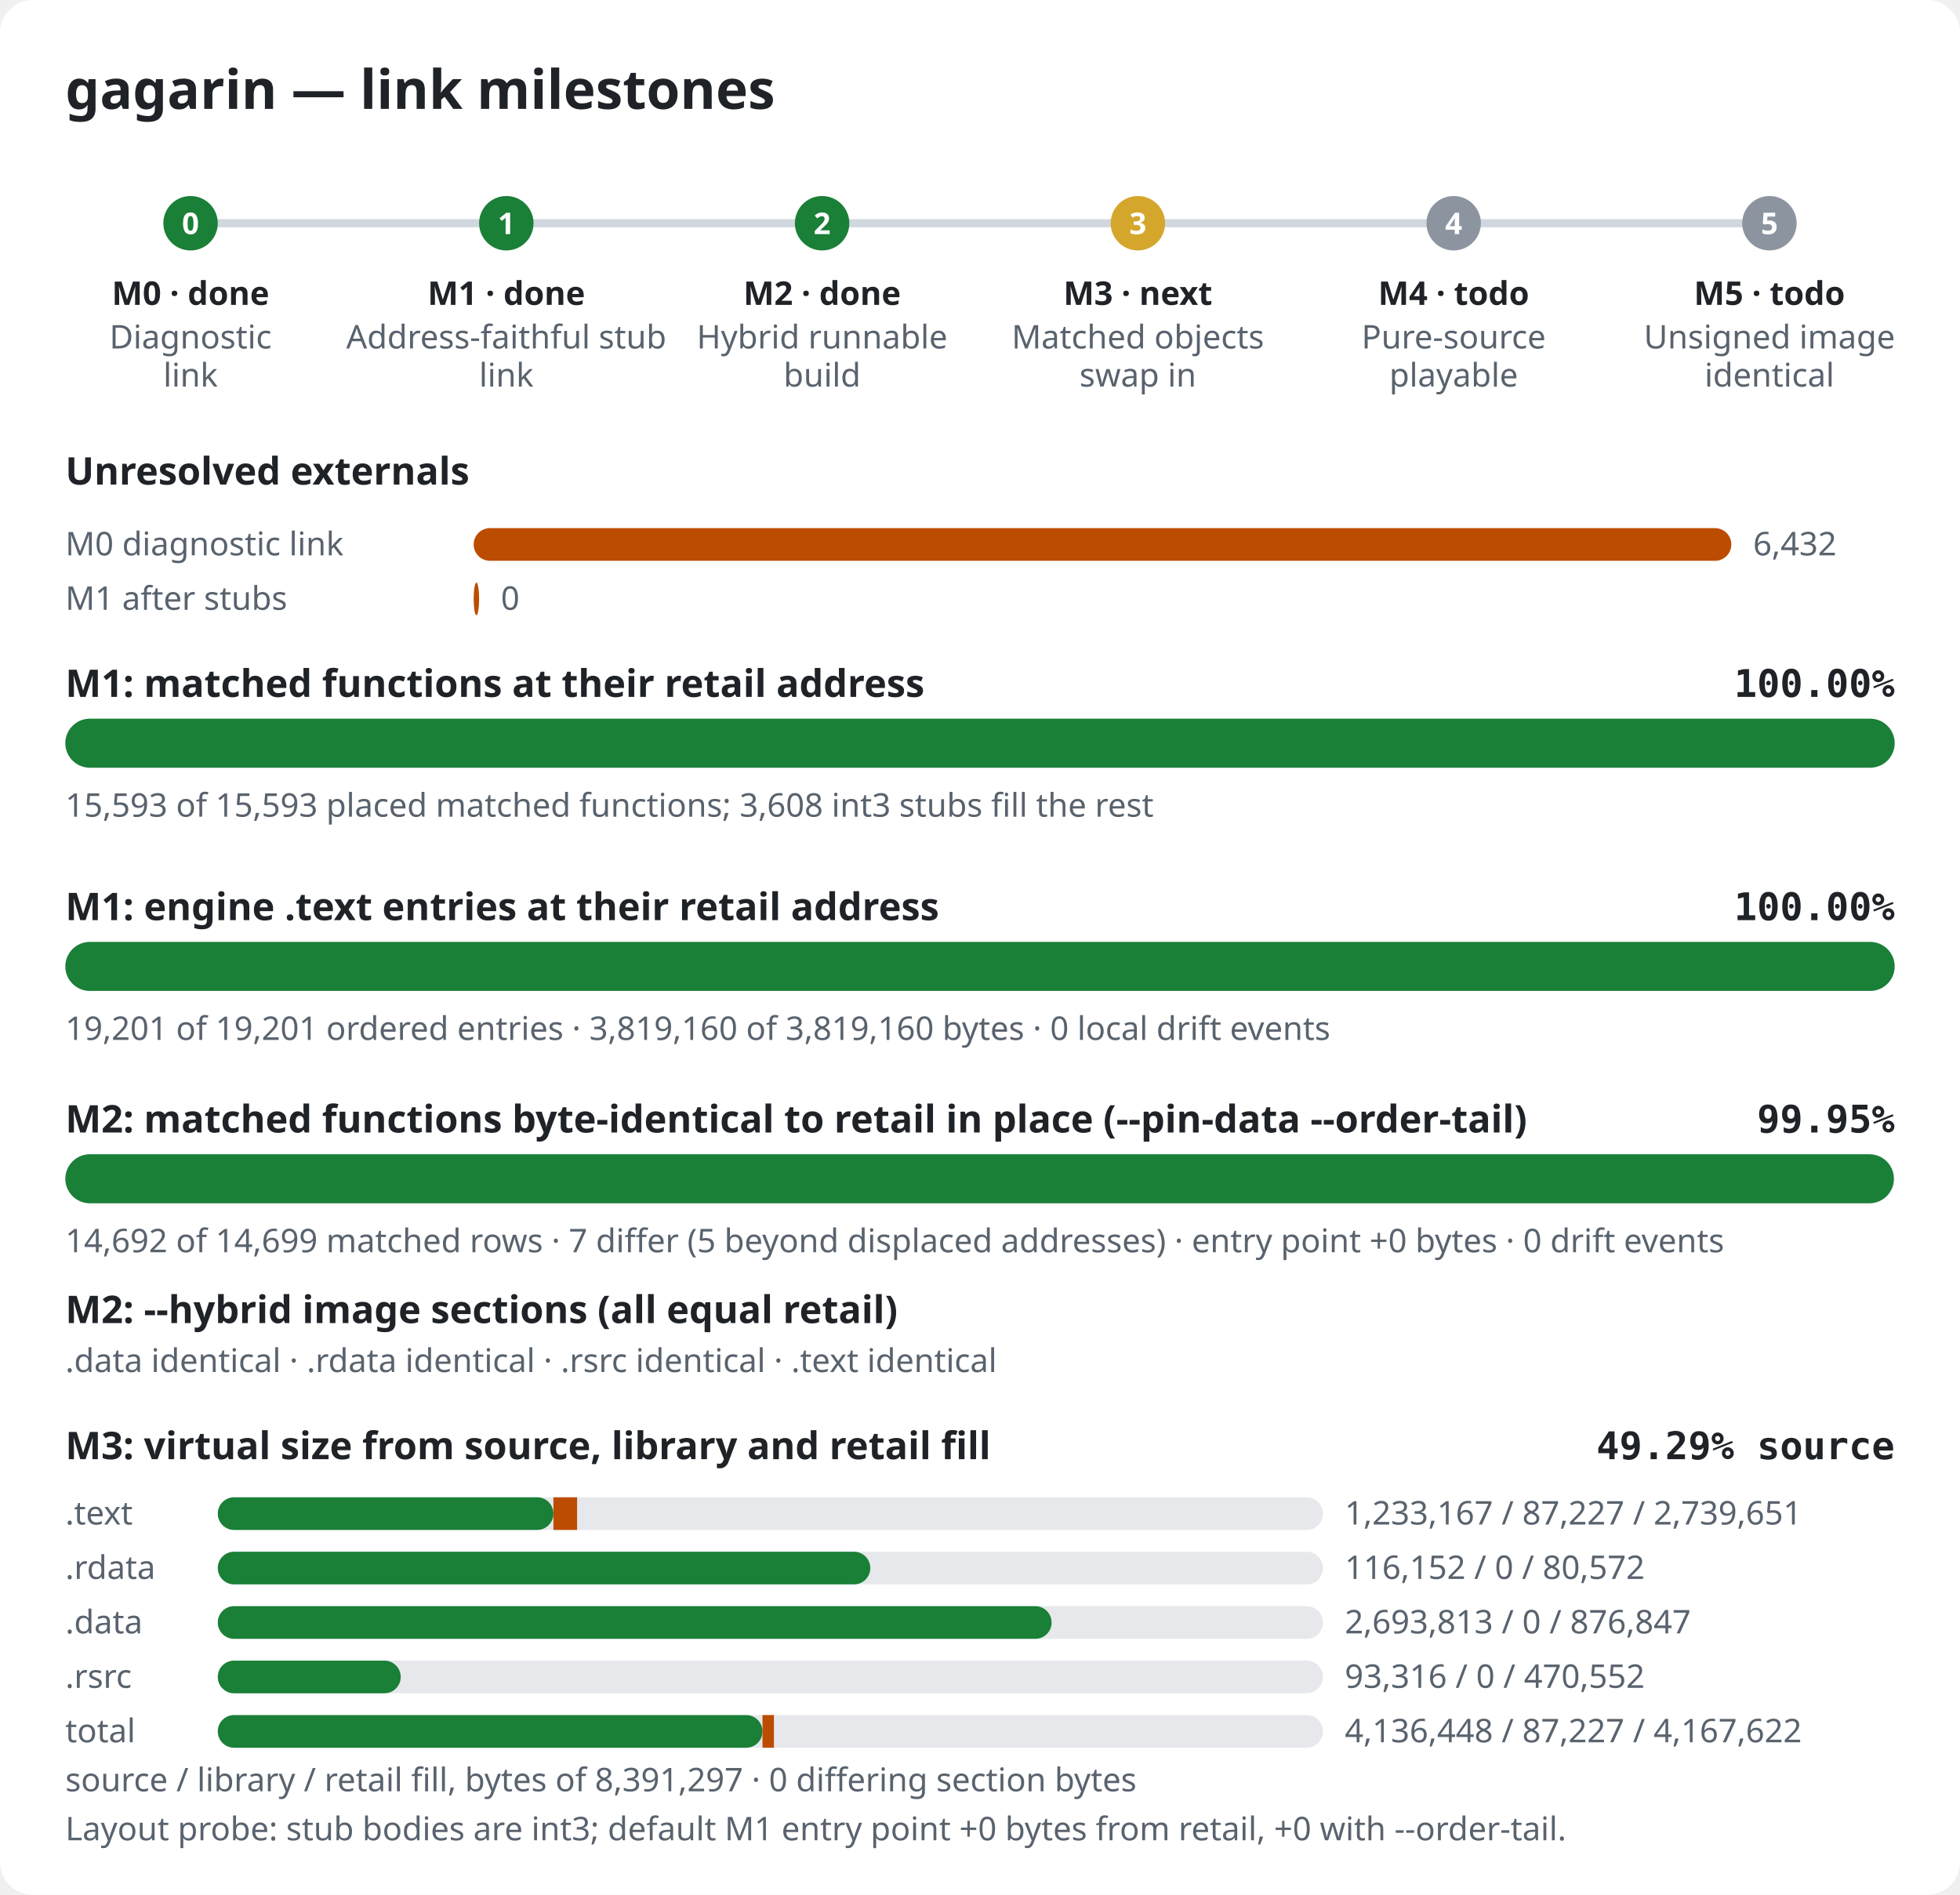
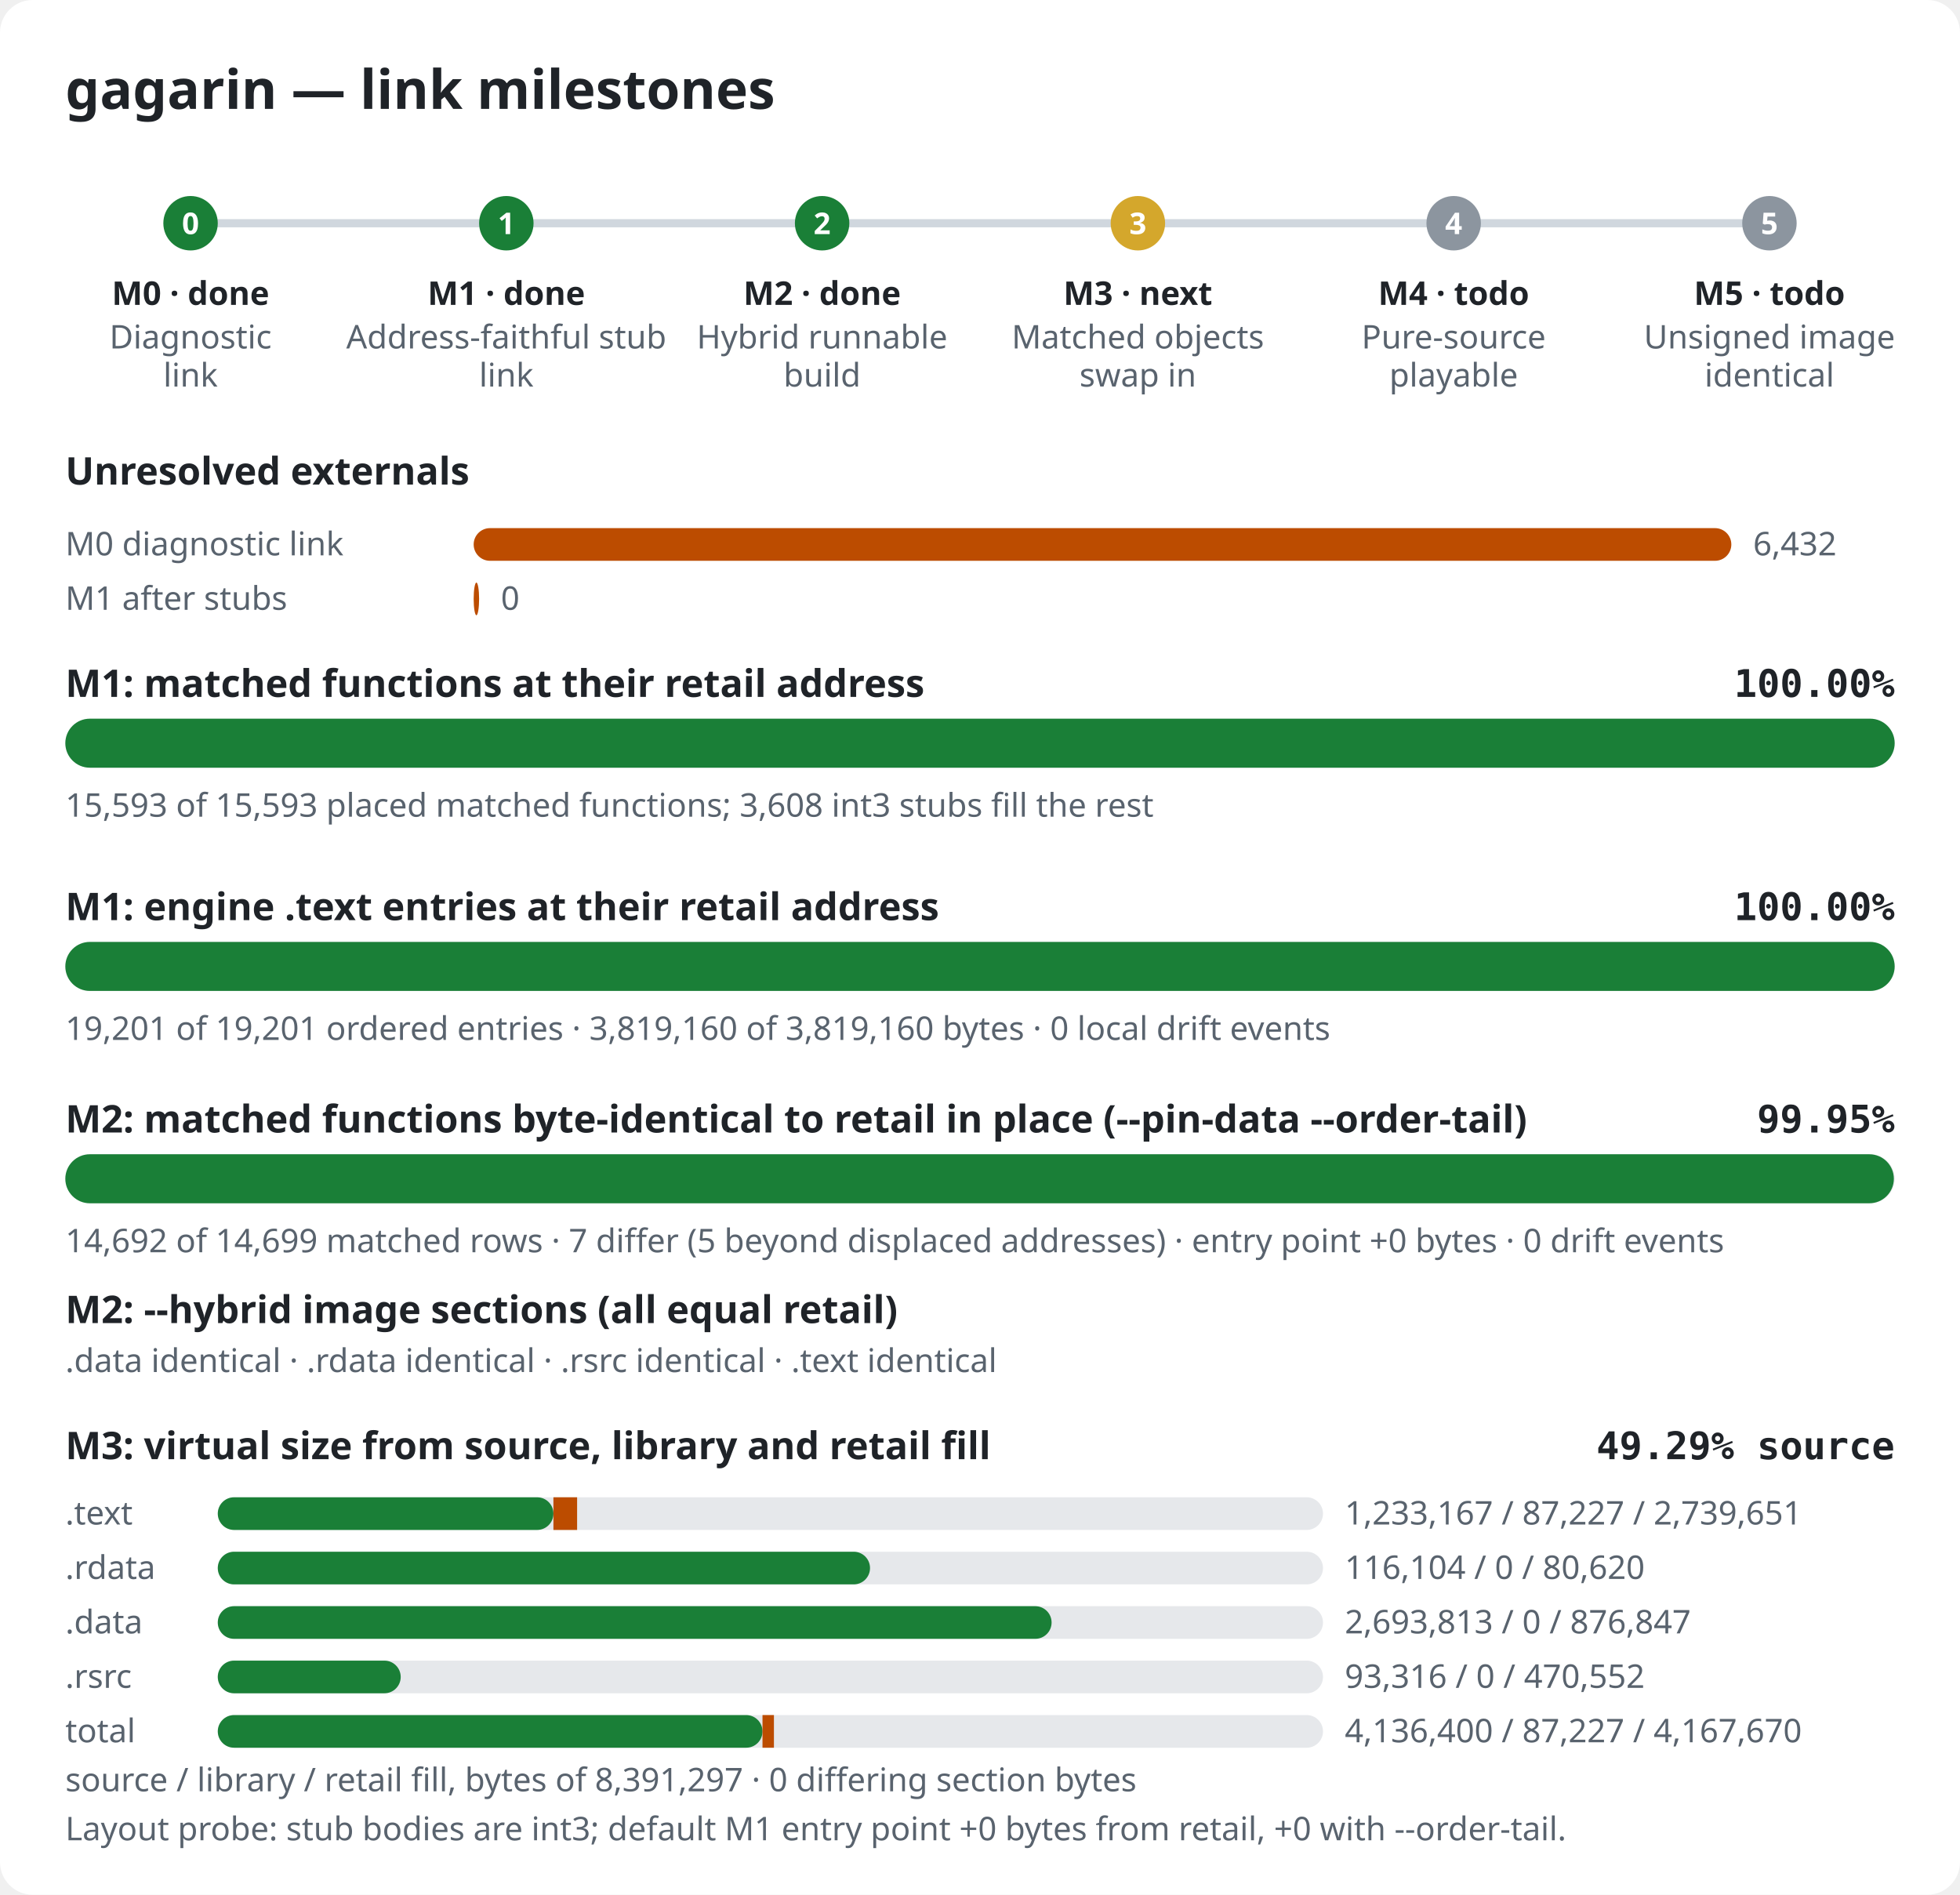
<svg xmlns="http://www.w3.org/2000/svg" width="720" height="696" viewBox="0 0 720 696" role="img" aria-label="gagarin link milestones">
  <style>.bg{fill:#ffffff}.title{font:600 20px sans-serif;fill:#1f2328}.label{font:600 14px sans-serif;fill:#1f2328}.pct{font:600 14px monospace;fill:#1f2328}.note{font:12px sans-serif;fill:#59636e}.mlabel{font:600 12px sans-serif;fill:#1f2328}.mid{font:600 11px sans-serif;fill:#ffffff}.track{fill:#e6e8eb}.rail{stroke:#d0d7de;stroke-width:3}.done,.m-done{fill:#1a7f37}.m-next{fill:#d4a72c}.m-todo{fill:#8c959f}.warn{fill:#bc4c00}@media (prefers-color-scheme: dark){.bg{fill:#0d1117}.title,.label,.pct,.mlabel{fill:#e6edf3}.note{fill:#9198a1}.track{fill:#262c36}.rail{stroke:#3d444d}.done,.m-done{fill:#3fb950}.m-next{fill:#d29922}.m-todo{fill:#656c76}.warn{fill:#db6d28}}</style>
  <rect width="720" height="696" rx="12" class="bg" />
  <text x="24" y="40" class="title">gagarin — link milestones</text>
  <line x1="70" y1="82" x2="650" y2="82" class="rail" />
  <circle cx="70.0" cy="82" r="10" class="m-done" />
  <text x="70.0" y="86" class="mid" text-anchor="middle">0</text>
  <text x="70.0" y="112" class="mlabel" text-anchor="middle">M0 · done</text>
  <text x="70.0" y="128" class="note" text-anchor="middle">Diagnostic</text>
  <text x="70.0" y="142" class="note" text-anchor="middle">link</text>
  <circle cx="186.0" cy="82" r="10" class="m-done" />
  <text x="186.0" y="86" class="mid" text-anchor="middle">1</text>
  <text x="186.0" y="112" class="mlabel" text-anchor="middle">M1 · done</text>
  <text x="186.0" y="128" class="note" text-anchor="middle">Address-faithful stub</text>
  <text x="186.0" y="142" class="note" text-anchor="middle">link</text>
  <circle cx="302.0" cy="82" r="10" class="m-done" />
  <text x="302.0" y="86" class="mid" text-anchor="middle">2</text>
  <text x="302.0" y="112" class="mlabel" text-anchor="middle">M2 · done</text>
  <text x="302.0" y="128" class="note" text-anchor="middle">Hybrid runnable</text>
  <text x="302.0" y="142" class="note" text-anchor="middle">build</text>
  <circle cx="418.0" cy="82" r="10" class="m-next" />
  <text x="418.0" y="86" class="mid" text-anchor="middle">3</text>
  <text x="418.0" y="112" class="mlabel" text-anchor="middle">M3 · next</text>
  <text x="418.0" y="128" class="note" text-anchor="middle">Matched objects</text>
  <text x="418.0" y="142" class="note" text-anchor="middle">swap in</text>
  <circle cx="534.0" cy="82" r="10" class="m-todo" />
  <text x="534.0" y="86" class="mid" text-anchor="middle">4</text>
  <text x="534.0" y="112" class="mlabel" text-anchor="middle">M4 · todo</text>
  <text x="534.0" y="128" class="note" text-anchor="middle">Pure-source</text>
  <text x="534.0" y="142" class="note" text-anchor="middle">playable</text>
  <circle cx="650.0" cy="82" r="10" class="m-todo" />
  <text x="650.0" y="86" class="mid" text-anchor="middle">5</text>
  <text x="650.0" y="112" class="mlabel" text-anchor="middle">M5 · todo</text>
  <text x="650.0" y="128" class="note" text-anchor="middle">Unsigned image</text>
  <text x="650.0" y="142" class="note" text-anchor="middle">identical</text>
  <text x="24" y="178" class="label">Unresolved externals</text>
  <text x="24" y="204" class="note">M0 diagnostic link</text>
  <rect x="174" y="194" width="462.0" height="12" rx="6" class="warn" />
  <text x="644.0" y="204" class="note">6,432</text>
  <text x="24" y="224" class="note">M1 after stubs</text>
  <rect x="174" y="214" width="2.0" height="12" rx="6" class="warn" />
  <text x="184.0" y="224" class="note">0</text>
  <text x="24" y="256" class="label">M1: matched functions at their retail address</text>
  <text x="696" y="256" class="pct" text-anchor="end">100.00%</text>
  <rect x="24" y="264" width="672" height="18" rx="9" class="track" />
  <rect x="24" y="264" width="672.0" height="18" rx="9" class="done" />
  <text x="24" y="300" class="note">15,593 of 15,593 placed matched functions; 3,608 int3 stubs fill the rest</text>
  <text x="24" y="338" class="label">M1: engine .text entries at their retail address</text>
  <text x="696" y="338" class="pct" text-anchor="end">100.00%</text>
  <rect x="24" y="346" width="672" height="18" rx="9" class="track" />
  <rect x="24" y="346" width="672.0" height="18" rx="9" class="done" />
  <text x="24" y="382" class="note">19,201 of 19,201 ordered entries · 3,819,160 of 3,819,160 bytes · 0 local drift events</text>
  <text x="24" y="416" class="label">M2: matched functions byte-identical to retail in place (--pin-data --order-tail)</text>
  <text x="696" y="416" class="pct" text-anchor="end">99.95%</text>
  <rect x="24" y="424" width="672" height="18" rx="9" class="track" />
  <rect x="24" y="424" width="671.7" height="18" rx="9" class="done" />
  <text x="24" y="460" class="note">14,692 of 14,699 matched rows · 7 differ (5 beyond displaced addresses) · entry point +0 bytes · 0 drift events</text>
  <text x="24" y="486" class="label">M2: --hybrid image sections (all equal retail)</text>
  <text x="24" y="504" class="note">.data identical · .rdata identical · .rsrc identical · .text identical</text>
  <text x="24" y="536" class="label">M3: virtual size from source, library and retail fill</text>
  <text x="696" y="536" class="pct" text-anchor="end">49.29% source</text>
  <text x="24" y="560" class="note">.text</text>
  <rect x="80" y="550" width="406" height="12" rx="6" class="track" />
  <rect x="80" y="550" width="123.3" height="12" rx="6" class="done" />
  <rect x="203.3" y="550" width="8.7" height="12" class="warn" />
  <text x="494" y="560" class="note">1,233,167 / 87,227 / 2,739,651</text>
  <text x="24" y="580" class="note">.rdata</text>
  <rect x="80" y="570" width="406" height="12" rx="6" class="track" />
-   <rect x="80" y="570" width="239.7" height="12" rx="6" class="done" />
-   <rect x="319.7" y="570" width="0.0" height="12" class="warn" />
-   <text x="494" y="580" class="note">116,152 / 0 / 80,572</text>
+   <rect x="80" y="570" width="239.6" height="12" rx="6" class="done" />
+   <rect x="319.6" y="570" width="0.0" height="12" class="warn" />
+   <text x="494" y="580" class="note">116,104 / 0 / 80,620</text>
  <text x="24" y="600" class="note">.data</text>
  <rect x="80" y="590" width="406" height="12" rx="6" class="track" />
  <rect x="80" y="590" width="306.3" height="12" rx="6" class="done" />
  <rect x="386.3" y="590" width="0.0" height="12" class="warn" />
  <text x="494" y="600" class="note">2,693,813 / 0 / 876,847</text>
  <text x="24" y="620" class="note">.rsrc</text>
  <rect x="80" y="610" width="406" height="12" rx="6" class="track" />
  <rect x="80" y="610" width="67.2" height="12" rx="6" class="done" />
  <rect x="147.2" y="610" width="0.0" height="12" class="warn" />
  <text x="494" y="620" class="note">93,316 / 0 / 470,552</text>
  <text x="24" y="640" class="note">total</text>
  <rect x="80" y="630" width="406" height="12" rx="6" class="track" />
  <rect x="80" y="630" width="200.1" height="12" rx="6" class="done" />
  <rect x="280.1" y="630" width="4.2" height="12" class="warn" />
-   <text x="494" y="640" class="note">4,136,448 / 87,227 / 4,167,622</text>
+   <text x="494" y="640" class="note">4,136,400 / 87,227 / 4,167,670</text>
  <text x="24" y="658" class="note">source / library / retail fill, bytes of 8,391,297 · 0 differing section bytes</text>
  <text x="24" y="676" class="note">Layout probe: stub bodies are int3; default M1 entry point +0 bytes from retail, +0 with --order-tail.</text>
</svg>
